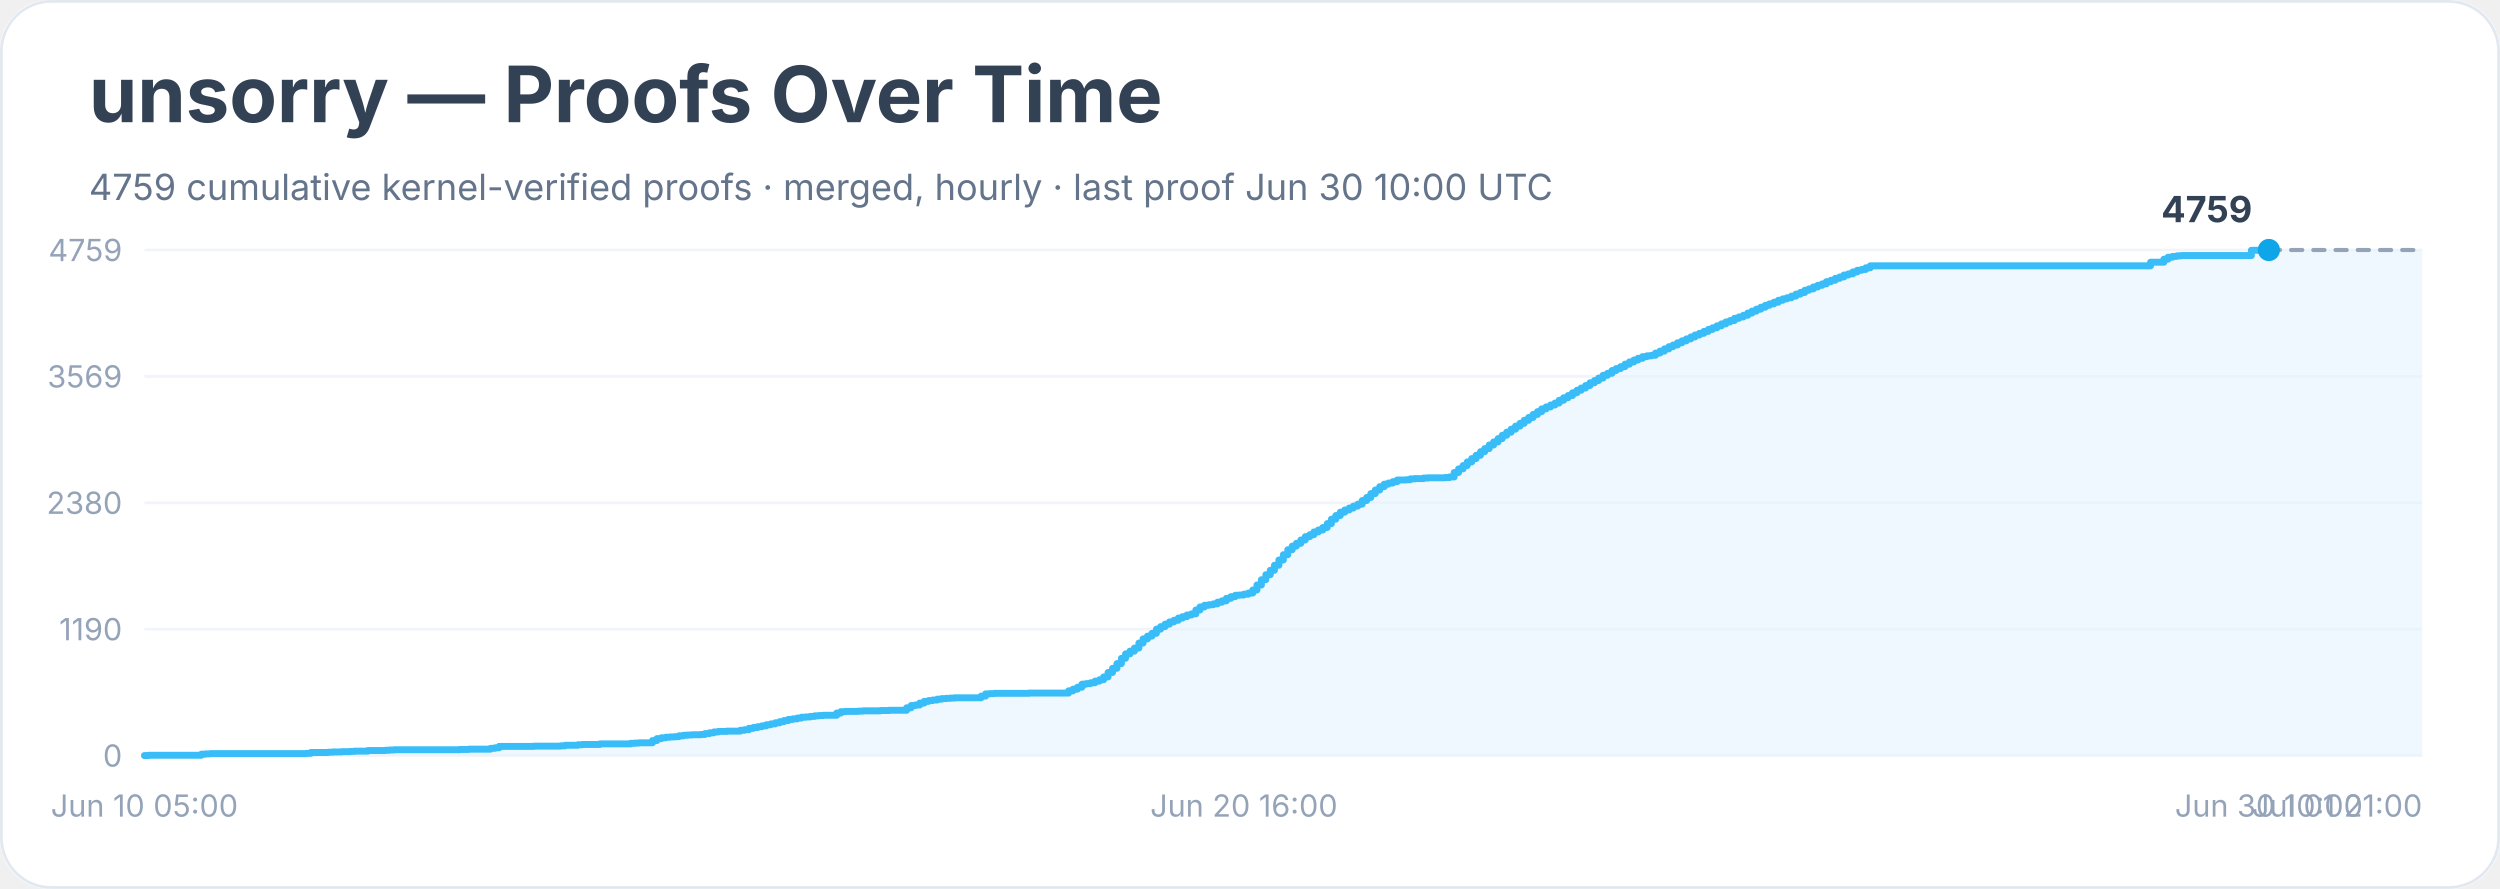
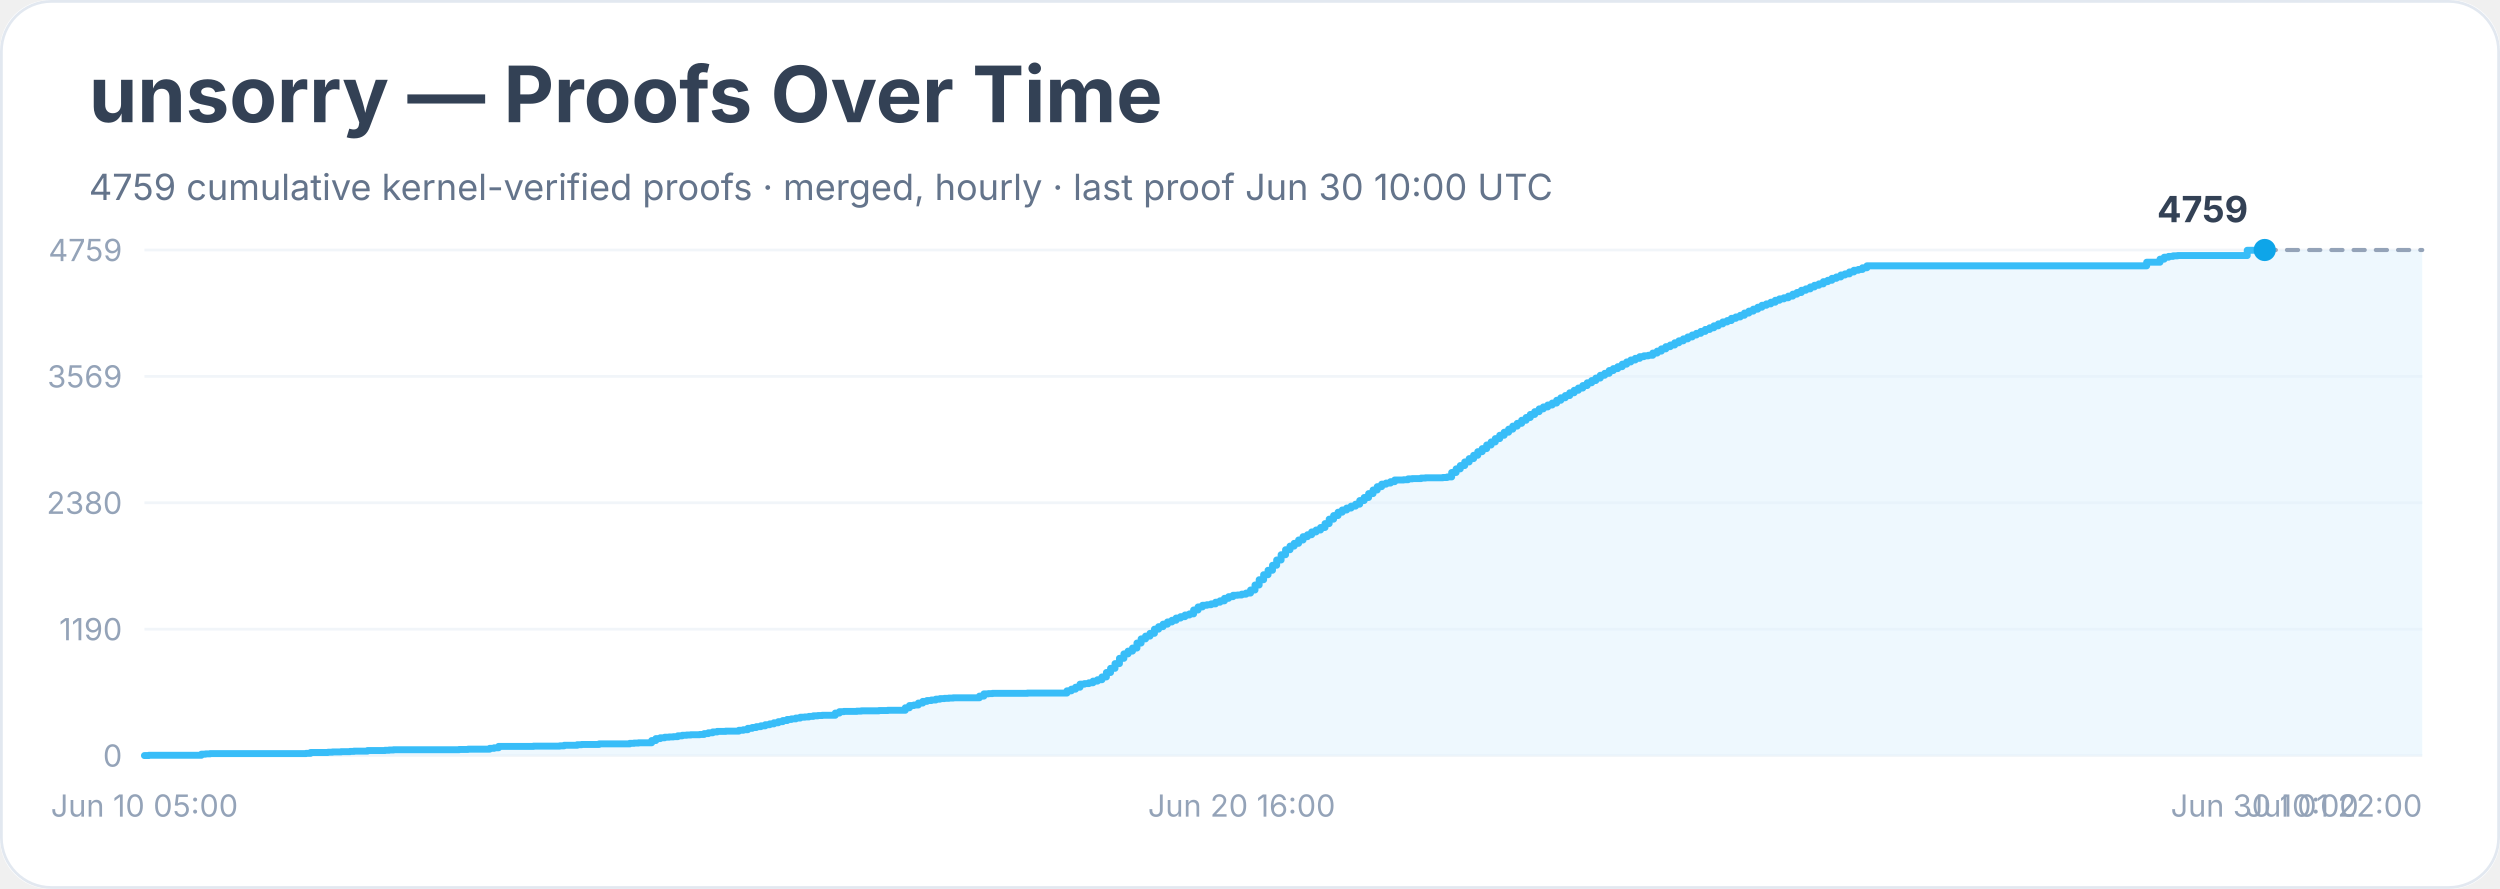
<svg xmlns="http://www.w3.org/2000/svg" width="900" height="320" viewBox="0 0 900 320" role="img" aria-labelledby="title desc">
  <rect width="900" height="100%" rx="18" fill="#ffffff" />
  <rect x="0.5" y="0.5" width="899" height="319" rx="18" fill="none" stroke="#e2e8f0" />
  <text x="32" y="44" font-family="Inter, system-ui, sans-serif" font-size="28" font-weight="700" fill="#334155">unsorry — Proofs Over Time</text>
  <text x="32" y="72" font-family="Inter, system-ui, sans-serif" font-size="13" fill="#64748b">4759 cumulative kernel-verified proofs · merged, hourly · last proof Jun 30 10:00 UTC</text>
  <line x1="52" y1="272.0" x2="872" y2="272.0" stroke="#f1f5f9" />
  <text x="44" y="276.0" text-anchor="end" font-family="Inter, system-ui, sans-serif" font-size="11" fill="#94a3b8">0</text>
  <line x1="52" y1="226.5" x2="872" y2="226.5" stroke="#f1f5f9" />
  <text x="44" y="230.5" text-anchor="end" font-family="Inter, system-ui, sans-serif" font-size="11" fill="#94a3b8">1190</text>
  <line x1="52" y1="181.0" x2="872" y2="181.0" stroke="#f1f5f9" />
  <text x="44" y="185.0" text-anchor="end" font-family="Inter, system-ui, sans-serif" font-size="11" fill="#94a3b8">2380</text>
  <line x1="52" y1="135.5" x2="872" y2="135.5" stroke="#f1f5f9" />
  <text x="44" y="139.5" text-anchor="end" font-family="Inter, system-ui, sans-serif" font-size="11" fill="#94a3b8">3569</text>
  <line x1="52" y1="90.0" x2="872" y2="90.0" stroke="#f1f5f9" />
  <text x="44" y="94.0" text-anchor="end" font-family="Inter, system-ui, sans-serif" font-size="11" fill="#94a3b8">4759</text>
-   <polygon points="52.0,272.0 52.0,272.0 53.6,272.0 53.6,271.9 72.5,271.9 72.5,271.5 74.1,271.5 74.1,271.4 75.7,271.4 75.7,271.3 80.4,271.3 80.4,271.3 89.8,271.3 89.8,271.3 110.3,271.3 110.3,271.2 111.9,271.2 111.9,270.9 113.5,270.9 113.5,270.9 118.2,270.9 118.2,270.8 119.8,270.8 119.8,270.7 121.4,270.7 121.4,270.7 123.0,270.7 123.0,270.6 126.1,270.6 126.1,270.5 127.7,270.5 127.7,270.4 132.4,270.4 132.4,270.2 138.7,270.2 138.7,270.1 140.3,270.1 140.3,270.0 141.9,270.0 141.9,269.9 154.5,269.9 154.5,269.9 157.7,269.9 157.7,269.9 165.5,269.9 165.5,269.8 167.1,269.8 167.1,269.8 168.7,269.8 168.7,269.7 175.0,269.7 175.0,269.7 176.6,269.7 176.6,269.4 178.2,269.4 178.2,269.2 179.7,269.2 179.7,268.7 181.3,268.7 181.3,268.7 192.3,268.7 192.3,268.6 197.1,268.6 197.1,268.6 200.2,268.6 200.2,268.6 201.8,268.6 201.8,268.5 203.4,268.5 203.4,268.3 205.0,268.3 205.0,268.3 206.5,268.3 206.5,268.3 208.1,268.3 208.1,268.1 209.7,268.1 209.7,268.0 216.0,268.0 216.0,267.8 219.2,267.8 219.2,267.8 225.5,267.8 225.5,267.8 227.0,267.8 227.0,267.6 228.6,267.6 228.6,267.5 230.2,267.5 230.2,267.4 233.3,267.4 233.3,267.4 234.9,267.4 234.9,266.6 236.5,266.6 236.5,265.9 238.1,265.9 238.1,265.6 239.7,265.6 239.7,265.4 241.2,265.4 241.2,265.3 242.8,265.3 242.8,265.2 244.4,265.2 244.4,264.9 246.0,264.9 246.0,264.7 247.5,264.7 247.5,264.6 249.1,264.6 249.1,264.5 252.3,264.5 252.3,264.4 253.8,264.4 253.8,264.1 255.4,264.1 255.4,263.8 257.0,263.8 257.0,263.5 258.6,263.5 258.6,263.3 261.7,263.3 261.7,263.2 264.9,263.2 264.9,263.2 266.5,263.2 266.5,262.9 268.0,262.9 268.0,262.7 269.6,262.7 269.6,262.2 271.2,262.2 271.2,261.9 272.8,261.9 272.8,261.6 274.3,261.6 274.3,261.3 275.9,261.3 275.9,260.9 277.5,260.9 277.5,260.6 279.1,260.6 279.1,260.2 280.7,260.2 280.7,259.8 282.2,259.8 282.2,259.4 283.8,259.4 283.8,259.0 285.4,259.0 285.4,258.8 287.0,258.8 287.0,258.5 288.5,258.5 288.5,258.2 290.1,258.2 290.1,258.1 291.7,258.1 291.7,257.9 293.3,257.9 293.3,257.7 294.8,257.7 294.8,257.6 296.4,257.6 296.4,257.5 299.6,257.5 299.6,257.5 301.2,257.5 301.2,256.7 302.7,256.7 302.7,256.2 304.3,256.2 304.3,256.1 305.9,256.1 305.9,256.1 309.0,256.1 309.0,256.0 310.6,256.0 310.6,255.9 316.9,255.9 316.9,255.8 320.1,255.8 320.1,255.7 324.8,255.7 324.8,255.7 326.4,255.7 326.4,254.8 328.0,254.8 328.0,254.0 329.5,254.0 329.5,253.8 331.1,253.8 331.1,253.1 332.7,253.1 332.7,252.5 334.3,252.5 334.3,252.2 335.8,252.2 335.8,252.0 337.4,252.0 337.4,251.7 339.0,251.7 339.0,251.5 340.6,251.5 340.6,251.4 342.2,251.4 342.2,251.3 343.7,251.3 343.7,251.2 353.2,251.2 353.2,250.6 354.8,250.6 354.8,249.8 356.3,249.8 356.3,249.7 357.9,249.7 357.9,249.6 359.5,249.6 359.5,249.6 370.5,249.6 370.5,249.5 384.7,249.5 384.7,248.7 386.3,248.7 386.3,248.1 387.9,248.1 387.9,247.4 389.5,247.4 389.5,246.3 391.0,246.3 391.0,246.1 392.6,246.1 392.6,245.8 394.2,245.8 394.2,245.2 395.8,245.2 395.8,244.7 397.3,244.7 397.3,243.7 398.9,243.7 398.9,242.1 400.5,242.1 400.5,240.6 402.1,240.6 402.1,238.9 403.7,238.9 403.7,237.0 405.2,237.0 405.2,235.4 406.8,235.4 406.8,234.4 408.4,234.4 408.4,233.3 410.0,233.3 410.0,231.5 411.5,231.5 411.5,230.0 413.1,230.0 413.1,229.0 414.7,229.0 414.7,228.0 416.3,228.0 416.3,226.5 417.8,226.5 417.8,225.6 419.4,225.6 419.4,224.7 421.0,224.7 421.0,223.9 422.6,223.9 422.6,223.3 424.2,223.3 424.2,222.5 425.7,222.5 425.7,222.0 427.3,222.0 427.3,221.4 428.9,221.4 428.9,221.0 430.5,221.0 430.5,219.6 432.0,219.6 432.0,218.5 433.6,218.5 433.6,217.9 435.2,217.9 435.2,217.7 436.8,217.7 436.8,217.4 438.3,217.4 438.3,216.8 439.9,216.8 439.9,216.3 441.5,216.3 441.5,215.4 443.1,215.4 443.1,214.8 444.7,214.8 444.7,214.3 446.2,214.3 446.2,214.2 447.8,214.2 447.8,213.9 449.4,213.9 449.4,213.5 451.0,213.5 451.0,212.4 452.5,212.4 452.5,210.6 454.1,210.6 454.1,208.7 455.7,208.7 455.7,206.9 457.3,206.9 457.3,205.3 458.8,205.3 458.8,203.5 460.4,203.5 460.4,201.6 462.0,201.6 462.0,199.7 463.6,199.7 463.6,197.9 465.2,197.9 465.2,196.6 466.7,196.6 466.7,195.6 468.3,195.6 468.3,194.4 469.9,194.4 469.9,193.2 471.5,193.2 471.5,192.5 473.0,192.5 473.0,191.5 474.6,191.5 474.6,190.8 476.2,190.8 476.2,189.9 477.8,189.9 477.8,188.5 479.3,188.5 479.3,186.9 480.9,186.9 480.9,185.6 482.5,185.6 482.5,184.4 484.1,184.4 484.1,183.6 485.7,183.6 485.7,182.9 487.2,182.9 487.2,182.2 488.8,182.2 488.8,181.5 490.4,181.5 490.4,180.2 492.0,180.2 492.0,179.1 493.5,179.1 493.5,177.7 495.1,177.7 495.1,176.4 496.7,176.4 496.7,175.2 498.3,175.2 498.3,174.3 499.8,174.3 499.8,173.9 501.4,173.9 501.4,173.4 503.0,173.4 503.0,172.8 504.6,172.8 504.6,172.8 506.2,172.8 506.2,172.7 507.7,172.7 507.7,172.4 509.3,172.4 509.3,172.3 510.9,172.3 510.9,172.3 512.5,172.3 512.5,172.1 514.0,172.1 514.0,172.0 518.8,172.0 518.8,172.0 520.3,172.0 520.3,171.9 521.9,171.9 521.9,171.7 523.5,171.7 523.5,170.1 525.1,170.1 525.1,168.8 526.7,168.8 526.7,167.6 528.2,167.6 528.2,166.3 529.8,166.3 529.8,165.1 531.4,165.1 531.4,163.9 533.0,163.9 533.0,162.6 534.5,162.6 534.5,161.5 536.1,161.5 536.1,160.2 537.7,160.2 537.7,159.1 539.3,159.1 539.3,157.9 540.8,157.9 540.8,156.7 542.4,156.7 542.4,155.6 544.0,155.6 544.0,154.5 545.6,154.5 545.6,153.4 547.2,153.4 547.2,152.4 548.7,152.4 548.7,151.3 550.3,151.3 550.3,150.3 551.9,150.3 551.9,149.2 553.5,149.2 553.5,148.2 555.0,148.2 555.0,147.2 556.6,147.2 556.6,146.5 558.2,146.5 558.2,145.8 559.8,145.8 559.8,145.1 561.3,145.1 561.3,144.1 562.9,144.1 562.9,143.2 564.5,143.2 564.5,142.4 566.1,142.4 566.1,141.4 567.7,141.4 567.7,140.5 569.2,140.5 569.2,139.7 570.8,139.7 570.8,138.8 572.4,138.8 572.4,137.8 574.0,137.8 574.0,137.0 575.5,137.0 575.5,136.1 577.1,136.1 577.1,135.1 578.7,135.1 578.7,134.4 580.3,134.4 580.3,133.4 581.8,133.4 581.8,132.7 583.4,132.7 583.4,132.0 585.0,132.0 585.0,131.1 586.6,131.1 586.6,130.3 588.2,130.3 588.2,129.6 589.7,129.6 589.7,129.0 591.3,129.0 591.3,128.4 592.9,128.4 592.9,128.1 594.5,128.1 594.5,127.9 596.0,127.9 596.0,127.1 597.6,127.1 597.6,126.4 599.2,126.4 599.2,125.6 600.8,125.6 600.8,124.8 602.3,124.8 602.3,124.2 603.9,124.2 603.9,123.4 605.5,123.4 605.5,122.7 607.1,122.7 607.1,122.0 608.7,122.0 608.7,121.3 610.2,121.3 610.2,120.6 611.8,120.6 611.8,120.0 613.4,120.0 613.4,119.3 615.0,119.3 615.0,118.6 616.5,118.6 616.5,118.0 618.1,118.0 618.1,117.3 619.7,117.3 619.7,116.6 621.3,116.6 621.3,115.9 622.8,115.9 622.8,115.4 624.4,115.4 624.4,114.6 626.0,114.6 626.0,114.1 627.6,114.1 627.6,113.5 629.2,113.5 629.2,112.7 630.7,112.7 630.7,112.0 632.3,112.0 632.3,111.3 633.9,111.3 633.9,110.6 635.5,110.6 635.5,109.9 637.0,109.9 637.0,109.4 638.6,109.4 638.6,108.8 640.2,108.8 640.2,108.1 641.8,108.1 641.8,107.6 643.3,107.6 643.3,107.2 644.9,107.2 644.9,106.6 646.5,106.6 646.5,105.9 648.1,105.9 648.1,105.3 649.7,105.3 649.7,104.5 651.2,104.5 651.2,104.0 652.8,104.0 652.8,103.3 654.4,103.3 654.4,102.7 656.0,102.7 656.0,102.2 657.5,102.2 657.5,101.4 659.1,101.4 659.1,100.9 660.7,100.9 660.7,100.2 662.3,100.2 662.3,99.7 663.8,99.7 663.8,99.0 665.4,99.0 665.4,98.6 667.0,98.6 667.0,97.9 668.6,97.9 668.6,97.3 670.2,97.3 670.2,97.0 671.7,97.0 671.7,96.4 673.3,96.4 673.3,95.7 774.2,95.7 774.2,94.4 779.0,94.4 779.0,93.3 780.5,93.3 780.5,92.6 782.1,92.6 782.1,92.3 783.7,92.3 783.7,92.1 785.3,92.1 785.3,92.0 810.5,92.0 810.5,90.1 813.7,90.1 813.7,90.0 816.8,90.0 816.8,90.0 872.0,90.0 872.0,272.0" fill="#e0f2fe" opacity="0.55" />
-   <polyline points="52.0,272.0 53.6,272.0 53.6,271.9 72.5,271.9 72.5,271.5 74.1,271.5 74.1,271.4 75.7,271.4 75.7,271.3 80.4,271.3 80.4,271.3 89.8,271.3 89.8,271.3 110.3,271.3 110.3,271.2 111.9,271.2 111.9,270.9 113.5,270.9 113.5,270.9 118.2,270.9 118.2,270.8 119.8,270.8 119.8,270.7 121.4,270.7 121.4,270.7 123.0,270.7 123.0,270.6 126.1,270.6 126.1,270.5 127.7,270.5 127.7,270.4 132.4,270.4 132.4,270.2 138.7,270.2 138.7,270.1 140.3,270.1 140.3,270.0 141.9,270.0 141.9,269.9 154.5,269.9 154.5,269.9 157.7,269.9 157.7,269.9 165.5,269.9 165.5,269.8 167.1,269.8 167.1,269.8 168.7,269.8 168.7,269.7 175.0,269.7 175.0,269.7 176.6,269.7 176.6,269.4 178.2,269.4 178.2,269.2 179.7,269.2 179.7,268.7 181.3,268.7 181.3,268.7 192.3,268.7 192.3,268.6 197.1,268.6 197.1,268.6 200.2,268.6 200.2,268.6 201.8,268.6 201.8,268.5 203.4,268.5 203.4,268.3 205.0,268.3 205.0,268.3 206.5,268.3 206.5,268.3 208.1,268.3 208.1,268.1 209.7,268.1 209.7,268.0 216.0,268.0 216.0,267.8 219.2,267.8 219.2,267.8 225.5,267.8 225.5,267.8 227.0,267.8 227.0,267.6 228.6,267.6 228.6,267.5 230.2,267.5 230.2,267.4 233.3,267.4 233.3,267.4 234.9,267.4 234.9,266.6 236.5,266.6 236.5,265.9 238.1,265.9 238.1,265.6 239.7,265.6 239.7,265.4 241.2,265.4 241.2,265.3 242.8,265.3 242.8,265.2 244.4,265.2 244.4,264.9 246.0,264.9 246.0,264.7 247.5,264.7 247.5,264.6 249.1,264.6 249.1,264.5 252.3,264.5 252.3,264.4 253.8,264.4 253.8,264.1 255.4,264.1 255.4,263.8 257.0,263.8 257.0,263.5 258.6,263.5 258.6,263.3 261.7,263.3 261.7,263.2 264.9,263.2 264.9,263.2 266.5,263.2 266.5,262.9 268.0,262.9 268.0,262.7 269.6,262.7 269.6,262.2 271.2,262.2 271.2,261.9 272.8,261.9 272.8,261.6 274.3,261.6 274.3,261.3 275.9,261.3 275.9,260.9 277.5,260.9 277.5,260.6 279.1,260.6 279.1,260.2 280.7,260.2 280.7,259.8 282.2,259.8 282.2,259.4 283.8,259.4 283.8,259.0 285.4,259.0 285.4,258.8 287.0,258.8 287.0,258.5 288.5,258.5 288.5,258.2 290.1,258.2 290.1,258.1 291.7,258.1 291.7,257.9 293.3,257.9 293.3,257.7 294.8,257.7 294.8,257.6 296.4,257.6 296.4,257.5 299.6,257.5 299.6,257.5 301.2,257.5 301.2,256.7 302.7,256.7 302.7,256.2 304.3,256.2 304.3,256.1 305.9,256.1 305.9,256.1 309.0,256.1 309.0,256.0 310.6,256.0 310.6,255.9 316.9,255.9 316.9,255.8 320.1,255.8 320.1,255.7 324.8,255.7 324.8,255.7 326.4,255.7 326.4,254.8 328.0,254.8 328.0,254.0 329.5,254.0 329.5,253.8 331.1,253.8 331.1,253.1 332.7,253.1 332.7,252.5 334.3,252.5 334.3,252.2 335.8,252.2 335.8,252.0 337.4,252.0 337.4,251.7 339.0,251.7 339.0,251.5 340.6,251.5 340.6,251.4 342.2,251.4 342.2,251.3 343.7,251.3 343.7,251.2 353.2,251.2 353.2,250.6 354.8,250.6 354.8,249.8 356.3,249.8 356.3,249.7 357.9,249.7 357.9,249.6 359.5,249.6 359.5,249.6 370.5,249.6 370.5,249.5 384.7,249.5 384.7,248.7 386.3,248.7 386.3,248.1 387.9,248.1 387.9,247.4 389.5,247.4 389.5,246.3 391.0,246.3 391.0,246.1 392.6,246.1 392.6,245.8 394.2,245.8 394.2,245.2 395.8,245.2 395.8,244.7 397.3,244.7 397.3,243.7 398.9,243.7 398.9,242.1 400.5,242.1 400.5,240.6 402.1,240.6 402.1,238.9 403.7,238.9 403.7,237.0 405.2,237.0 405.2,235.4 406.8,235.4 406.8,234.4 408.4,234.4 408.4,233.3 410.0,233.3 410.0,231.5 411.5,231.5 411.5,230.0 413.1,230.0 413.1,229.0 414.7,229.0 414.7,228.0 416.3,228.0 416.3,226.5 417.8,226.5 417.8,225.6 419.4,225.6 419.4,224.7 421.0,224.7 421.0,223.9 422.6,223.9 422.6,223.3 424.2,223.3 424.2,222.5 425.7,222.5 425.7,222.0 427.3,222.0 427.3,221.4 428.9,221.4 428.9,221.0 430.5,221.0 430.5,219.6 432.0,219.6 432.0,218.5 433.6,218.5 433.6,217.9 435.2,217.9 435.2,217.7 436.8,217.7 436.8,217.4 438.3,217.4 438.3,216.8 439.9,216.8 439.9,216.3 441.5,216.3 441.5,215.4 443.1,215.4 443.1,214.8 444.7,214.8 444.7,214.3 446.2,214.3 446.2,214.2 447.8,214.2 447.8,213.9 449.4,213.9 449.4,213.5 451.0,213.5 451.0,212.4 452.5,212.4 452.5,210.6 454.1,210.6 454.1,208.7 455.7,208.7 455.7,206.9 457.3,206.9 457.3,205.3 458.8,205.3 458.8,203.5 460.4,203.5 460.4,201.6 462.0,201.6 462.0,199.7 463.6,199.7 463.6,197.9 465.2,197.9 465.2,196.6 466.7,196.6 466.7,195.6 468.3,195.6 468.3,194.4 469.9,194.4 469.9,193.2 471.5,193.2 471.5,192.5 473.0,192.5 473.0,191.5 474.6,191.5 474.6,190.8 476.2,190.8 476.2,189.9 477.8,189.9 477.8,188.5 479.3,188.5 479.3,186.9 480.9,186.9 480.9,185.6 482.5,185.6 482.5,184.4 484.1,184.4 484.1,183.6 485.7,183.6 485.7,182.9 487.2,182.9 487.2,182.2 488.8,182.2 488.8,181.5 490.4,181.5 490.4,180.2 492.0,180.2 492.0,179.1 493.5,179.1 493.5,177.7 495.1,177.7 495.1,176.4 496.7,176.4 496.7,175.2 498.3,175.2 498.3,174.3 499.8,174.3 499.8,173.9 501.4,173.9 501.4,173.4 503.0,173.4 503.0,172.8 504.6,172.8 504.6,172.8 506.2,172.8 506.2,172.7 507.7,172.7 507.7,172.4 509.3,172.4 509.3,172.3 510.9,172.3 510.9,172.3 512.5,172.3 512.5,172.1 514.0,172.1 514.0,172.0 518.8,172.0 518.8,172.0 520.3,172.0 520.3,171.9 521.9,171.9 521.9,171.7 523.5,171.7 523.5,170.1 525.1,170.1 525.1,168.8 526.7,168.8 526.7,167.6 528.2,167.6 528.2,166.3 529.8,166.3 529.8,165.1 531.4,165.1 531.4,163.9 533.0,163.9 533.0,162.6 534.5,162.6 534.5,161.5 536.1,161.5 536.1,160.2 537.7,160.2 537.7,159.1 539.3,159.1 539.3,157.9 540.8,157.9 540.8,156.7 542.4,156.7 542.4,155.6 544.0,155.6 544.0,154.5 545.6,154.5 545.6,153.4 547.2,153.4 547.2,152.4 548.7,152.4 548.7,151.3 550.3,151.3 550.3,150.3 551.9,150.3 551.9,149.2 553.5,149.2 553.5,148.2 555.0,148.2 555.0,147.2 556.6,147.2 556.6,146.5 558.2,146.5 558.2,145.8 559.8,145.8 559.8,145.1 561.3,145.1 561.3,144.1 562.9,144.1 562.9,143.2 564.5,143.2 564.5,142.4 566.1,142.4 566.1,141.4 567.7,141.4 567.7,140.5 569.2,140.5 569.2,139.7 570.8,139.7 570.8,138.8 572.4,138.8 572.4,137.8 574.0,137.8 574.0,137.0 575.5,137.0 575.5,136.1 577.1,136.1 577.1,135.1 578.7,135.1 578.7,134.4 580.3,134.4 580.3,133.4 581.8,133.4 581.8,132.7 583.4,132.7 583.4,132.0 585.0,132.0 585.0,131.1 586.6,131.1 586.6,130.3 588.2,130.3 588.2,129.6 589.7,129.6 589.7,129.0 591.3,129.0 591.3,128.4 592.9,128.4 592.9,128.1 594.5,128.1 594.5,127.9 596.0,127.9 596.0,127.1 597.6,127.1 597.6,126.4 599.2,126.4 599.2,125.6 600.8,125.6 600.8,124.8 602.3,124.8 602.3,124.2 603.9,124.2 603.9,123.4 605.5,123.4 605.5,122.7 607.1,122.7 607.1,122.0 608.7,122.0 608.7,121.3 610.2,121.3 610.2,120.6 611.8,120.6 611.8,120.0 613.4,120.0 613.4,119.3 615.0,119.3 615.0,118.6 616.5,118.6 616.5,118.0 618.1,118.0 618.1,117.3 619.7,117.3 619.7,116.6 621.3,116.6 621.3,115.9 622.8,115.9 622.8,115.4 624.4,115.4 624.4,114.6 626.0,114.6 626.0,114.1 627.6,114.1 627.6,113.5 629.2,113.5 629.2,112.7 630.7,112.7 630.7,112.0 632.3,112.0 632.3,111.3 633.9,111.3 633.9,110.6 635.5,110.6 635.5,109.9 637.0,109.9 637.0,109.4 638.6,109.4 638.6,108.8 640.2,108.8 640.2,108.1 641.8,108.1 641.8,107.6 643.3,107.6 643.3,107.2 644.9,107.2 644.9,106.6 646.5,106.6 646.5,105.9 648.1,105.9 648.1,105.3 649.7,105.3 649.7,104.5 651.2,104.5 651.2,104.0 652.8,104.0 652.8,103.3 654.4,103.3 654.4,102.7 656.0,102.7 656.0,102.2 657.5,102.2 657.5,101.4 659.1,101.4 659.1,100.9 660.7,100.9 660.7,100.2 662.3,100.2 662.3,99.7 663.8,99.7 663.8,99.0 665.4,99.0 665.4,98.6 667.0,98.6 667.0,97.9 668.6,97.9 668.6,97.3 670.2,97.3 670.2,97.0 671.7,97.0 671.7,96.4 673.3,96.4 673.3,95.7 774.2,95.7 774.2,94.4 779.0,94.4 779.0,93.3 780.5,93.3 780.5,92.6 782.1,92.6 782.1,92.3 783.7,92.3 783.7,92.1 785.3,92.1 785.3,92.0 810.5,92.0 810.5,90.1 813.7,90.1 813.7,90.0 816.8,90.0 816.8,90.0" fill="none" stroke="#38bdf8" stroke-width="2.5" stroke-linejoin="round" stroke-linecap="round" />
-   <polyline points="816.8,90.0 872.0,90.0" fill="none" stroke="#94a3b8" stroke-width="1.5" stroke-dasharray="4 4" stroke-linecap="round" />
-   <circle cx="816.8" cy="90.0" r="4" fill="#0ea5e9" />
-   <text x="810.8" y="80.0" text-anchor="end" font-family="Inter, system-ui, sans-serif" font-size="13" font-weight="700" fill="#334155">4759</text>
+   <polygon points="52.0,272.0 52.0,272.0 53.6,272.0 53.6,271.9 72.5,271.9 72.5,271.5 74.0,271.5 74.0,271.4 75.6,271.4 75.6,271.3 80.3,271.3 80.3,271.3 89.8,271.3 89.8,271.3 110.2,271.3 110.2,271.2 111.8,271.2 111.8,270.9 113.4,270.9 113.4,270.9 118.1,270.9 118.1,270.8 119.7,270.8 119.7,270.7 121.3,270.7 121.3,270.7 122.8,270.7 122.8,270.6 126.0,270.6 126.0,270.5 127.5,270.5 127.5,270.4 132.3,270.4 132.3,270.2 138.6,270.2 138.6,270.1 140.1,270.1 140.1,270.0 141.7,270.0 141.7,269.9 154.3,269.9 154.3,269.9 157.5,269.9 157.5,269.9 165.3,269.9 165.3,269.8 166.9,269.8 166.9,269.8 168.5,269.8 168.5,269.7 174.8,269.7 174.8,269.7 176.3,269.7 176.3,269.4 177.9,269.4 177.9,269.2 179.5,269.2 179.5,268.7 181.1,268.7 181.1,268.7 192.1,268.7 192.1,268.6 196.8,268.6 196.8,268.6 199.9,268.6 199.9,268.6 201.5,268.6 201.5,268.5 203.1,268.5 203.1,268.3 204.7,268.3 204.7,268.3 206.2,268.3 206.2,268.3 207.8,268.3 207.8,268.1 209.4,268.1 209.4,268.0 215.7,268.0 215.7,267.8 218.8,267.8 218.8,267.8 225.1,267.8 225.1,267.8 226.7,267.8 226.7,267.6 228.3,267.6 228.3,267.5 229.9,267.5 229.9,267.4 233.0,267.4 233.0,267.4 234.6,267.4 234.6,266.6 236.1,266.6 236.1,265.9 237.7,265.9 237.7,265.6 239.3,265.6 239.3,265.4 240.9,265.4 240.9,265.3 242.4,265.3 242.4,265.2 244.0,265.2 244.0,264.9 245.6,264.9 245.6,264.7 247.2,264.7 247.2,264.6 248.7,264.6 248.7,264.5 251.9,264.5 251.9,264.4 253.5,264.4 253.5,264.1 255.0,264.1 255.0,263.8 256.6,263.8 256.6,263.5 258.2,263.5 258.2,263.3 261.3,263.3 261.3,263.2 264.5,263.2 264.5,263.2 266.0,263.2 266.0,262.9 267.6,262.9 267.6,262.7 269.2,262.7 269.2,262.2 270.8,262.2 270.8,261.9 272.3,261.9 272.3,261.6 273.9,261.6 273.9,261.3 275.5,261.3 275.5,260.9 277.1,260.9 277.1,260.6 278.6,260.6 278.6,260.2 280.2,260.2 280.2,259.8 281.8,259.8 281.8,259.4 283.4,259.4 283.4,259.0 284.9,259.0 284.9,258.8 286.5,258.8 286.5,258.5 288.1,258.5 288.1,258.2 289.7,258.2 289.7,258.1 291.2,258.1 291.2,257.9 292.8,257.9 292.8,257.7 294.4,257.7 294.4,257.6 296.0,257.6 296.0,257.5 299.1,257.5 299.1,257.5 300.7,257.5 300.7,256.7 302.2,256.7 302.2,256.2 303.8,256.2 303.8,256.1 305.4,256.1 305.4,256.1 308.5,256.1 308.5,256.0 310.1,256.0 310.1,255.9 316.4,255.9 316.4,255.8 319.6,255.8 319.6,255.7 324.3,255.7 324.3,255.7 325.9,255.7 325.9,254.8 327.4,254.8 327.4,254.0 329.0,254.0 329.0,253.8 330.6,253.8 330.6,253.1 332.2,253.1 332.2,252.5 333.7,252.5 333.7,252.2 335.3,252.2 335.3,252.0 336.9,252.0 336.9,251.7 338.4,251.7 338.4,251.5 340.0,251.5 340.0,251.4 341.6,251.4 341.6,251.3 343.2,251.3 343.2,251.2 352.6,251.2 352.6,250.6 354.2,250.6 354.2,249.8 355.8,249.8 355.8,249.7 357.3,249.7 357.3,249.6 358.9,249.6 358.9,249.6 369.9,249.6 369.9,249.5 384.1,249.5 384.1,248.7 385.7,248.7 385.7,248.1 387.2,248.1 387.2,247.4 388.8,247.4 388.8,246.3 390.4,246.3 390.4,246.1 392.0,246.1 392.0,245.8 393.5,245.8 393.5,245.2 395.1,245.2 395.1,244.7 396.7,244.7 396.7,243.7 398.3,243.7 398.3,242.1 399.8,242.1 399.8,240.6 401.4,240.6 401.4,238.9 403.0,238.9 403.0,237.0 404.6,237.0 404.6,235.4 406.1,235.4 406.1,234.4 407.7,234.4 407.7,233.3 409.3,233.3 409.3,231.5 410.8,231.5 410.8,230.0 412.4,230.0 412.4,229.0 414.0,229.0 414.0,228.0 415.6,228.0 415.6,226.5 417.1,226.5 417.1,225.6 418.7,225.6 418.7,224.7 420.3,224.7 420.3,223.9 421.9,223.9 421.9,223.3 423.4,223.3 423.4,222.5 425.0,222.5 425.0,222.0 426.6,222.0 426.6,221.4 428.2,221.4 428.2,221.0 429.7,221.0 429.7,219.6 431.3,219.6 431.3,218.5 432.9,218.5 432.9,217.9 434.5,217.9 434.5,217.7 436.0,217.7 436.0,217.4 437.6,217.4 437.6,216.8 439.2,216.8 439.2,216.3 440.8,216.3 440.8,215.4 442.3,215.4 442.3,214.8 443.9,214.8 443.9,214.3 445.5,214.3 445.5,214.2 447.0,214.2 447.0,213.9 448.6,213.9 448.6,213.5 450.2,213.5 450.2,212.4 451.8,212.4 451.8,210.6 453.3,210.6 453.3,208.7 454.9,208.7 454.9,206.9 456.5,206.9 456.5,205.3 458.1,205.3 458.1,203.5 459.6,203.5 459.6,201.6 461.2,201.6 461.2,199.7 462.8,199.7 462.8,197.9 464.4,197.9 464.4,196.6 465.9,196.6 465.9,195.6 467.5,195.6 467.5,194.4 469.1,194.4 469.1,193.2 470.7,193.2 470.7,192.5 472.2,192.5 472.2,191.5 473.8,191.5 473.8,190.8 475.4,190.8 475.4,189.9 477.0,189.9 477.0,188.5 478.5,188.5 478.5,186.9 480.1,186.9 480.1,185.6 481.7,185.6 481.7,184.4 483.2,184.4 483.2,183.6 484.8,183.6 484.8,182.9 486.4,182.9 486.4,182.2 488.0,182.2 488.0,181.5 489.5,181.5 489.5,180.2 491.1,180.2 491.1,179.1 492.7,179.1 492.7,177.7 494.3,177.7 494.3,176.4 495.8,176.4 495.8,175.2 497.4,175.2 497.4,174.3 499.0,174.3 499.0,173.9 500.6,173.9 500.6,173.4 502.1,173.4 502.1,172.8 503.7,172.8 503.7,172.8 505.3,172.8 505.3,172.7 506.9,172.7 506.9,172.4 508.4,172.4 508.4,172.3 510.0,172.3 510.0,172.3 511.6,172.3 511.6,172.1 513.2,172.1 513.2,172.0 517.9,172.0 517.9,172.0 519.4,172.0 519.4,171.9 521.0,171.9 521.0,171.7 522.6,171.7 522.6,170.1 524.2,170.1 524.2,168.8 525.7,168.8 525.7,167.6 527.3,167.6 527.3,166.3 528.9,166.3 528.9,165.1 530.5,165.1 530.5,163.9 532.0,163.9 532.0,162.6 533.6,162.6 533.6,161.5 535.2,161.5 535.2,160.2 536.8,160.2 536.8,159.1 538.3,159.1 538.3,157.9 539.9,157.9 539.9,156.7 541.5,156.7 541.5,155.6 543.1,155.6 543.1,154.5 544.6,154.5 544.6,153.4 546.2,153.4 546.2,152.4 547.8,152.4 547.8,151.3 549.4,151.3 549.4,150.3 550.9,150.3 550.9,149.2 552.5,149.2 552.5,148.2 554.1,148.2 554.1,147.2 555.6,147.2 555.6,146.5 557.2,146.5 557.2,145.8 558.8,145.8 558.8,145.1 560.4,145.1 560.4,144.1 561.9,144.1 561.9,143.2 563.5,143.2 563.5,142.4 565.1,142.4 565.1,141.4 566.7,141.4 566.7,140.5 568.2,140.5 568.2,139.7 569.8,139.7 569.8,138.8 571.4,138.8 571.4,137.8 573.0,137.8 573.0,137.0 574.5,137.0 574.5,136.1 576.1,136.1 576.1,135.1 577.7,135.1 577.7,134.4 579.3,134.4 579.3,133.4 580.8,133.4 580.8,132.7 582.4,132.7 582.4,132.0 584.0,132.0 584.0,131.1 585.6,131.1 585.6,130.3 587.1,130.3 587.1,129.6 588.7,129.6 588.7,129.0 590.3,129.0 590.3,128.4 591.8,128.4 591.8,128.1 593.4,128.1 593.4,127.9 595.0,127.9 595.0,127.1 596.6,127.1 596.6,126.4 598.1,126.4 598.1,125.6 599.7,125.6 599.7,124.8 601.3,124.8 601.3,124.2 602.9,124.2 602.9,123.4 604.4,123.4 604.4,122.7 606.0,122.7 606.0,122.0 607.6,122.0 607.6,121.3 609.2,121.3 609.2,120.6 610.7,120.6 610.7,120.0 612.3,120.0 612.3,119.3 613.9,119.3 613.9,118.6 615.5,118.6 615.5,118.0 617.0,118.0 617.0,117.3 618.6,117.3 618.6,116.6 620.2,116.6 620.2,115.9 621.8,115.9 621.8,115.4 623.3,115.4 623.3,114.6 624.9,114.6 624.9,114.1 626.5,114.1 626.5,113.5 628.0,113.5 628.0,112.7 629.6,112.7 629.6,112.0 631.2,112.0 631.2,111.3 632.8,111.3 632.8,110.6 634.3,110.6 634.3,109.9 635.9,109.9 635.9,109.4 637.5,109.4 637.5,108.8 639.1,108.8 639.1,108.1 640.6,108.1 640.6,107.6 642.2,107.6 642.2,107.2 643.8,107.2 643.8,106.6 645.4,106.6 645.4,105.9 646.9,105.9 646.9,105.3 648.5,105.3 648.5,104.5 650.1,104.5 650.1,104.0 651.7,104.0 651.7,103.3 653.2,103.3 653.2,102.7 654.8,102.7 654.8,102.2 656.4,102.2 656.4,101.4 658.0,101.4 658.0,100.9 659.5,100.9 659.5,100.2 661.1,100.2 661.1,99.7 662.7,99.7 662.7,99.0 664.2,99.0 664.2,98.6 665.8,98.6 665.8,97.9 667.4,97.9 667.4,97.3 669.0,97.3 669.0,97.0 670.5,97.0 670.5,96.4 672.1,96.4 672.1,95.7 772.8,95.7 772.8,94.4 777.6,94.4 777.6,93.3 779.1,93.3 779.1,92.6 780.7,92.6 780.7,92.3 782.3,92.3 782.3,92.1 783.9,92.1 783.9,92.0 809.0,92.0 809.0,90.1 812.2,90.1 812.2,90.0 815.3,90.0 815.3,90.0 872.0,90.0 872.0,272.0" fill="#e0f2fe" opacity="0.55" />
+   <polyline points="52.0,272.0 53.6,272.0 53.6,271.9 72.5,271.9 72.5,271.5 74.0,271.5 74.0,271.4 75.6,271.4 75.6,271.3 80.3,271.3 80.3,271.3 89.8,271.3 89.8,271.3 110.2,271.3 110.2,271.2 111.8,271.2 111.8,270.9 113.4,270.9 113.4,270.9 118.1,270.9 118.1,270.8 119.7,270.8 119.7,270.7 121.3,270.7 121.3,270.7 122.8,270.7 122.8,270.6 126.0,270.6 126.0,270.5 127.5,270.5 127.5,270.4 132.3,270.4 132.3,270.2 138.6,270.2 138.6,270.1 140.1,270.1 140.1,270.0 141.7,270.0 141.7,269.9 154.3,269.9 154.3,269.9 157.5,269.9 157.5,269.9 165.3,269.9 165.3,269.8 166.9,269.8 166.9,269.8 168.5,269.8 168.5,269.7 174.8,269.7 174.8,269.7 176.3,269.7 176.3,269.4 177.9,269.4 177.9,269.2 179.5,269.2 179.5,268.7 181.1,268.7 181.1,268.7 192.1,268.7 192.1,268.6 196.8,268.6 196.8,268.6 199.9,268.6 199.9,268.6 201.5,268.6 201.5,268.5 203.1,268.5 203.1,268.3 204.7,268.3 204.7,268.3 206.2,268.3 206.2,268.3 207.8,268.3 207.8,268.1 209.4,268.1 209.4,268.0 215.7,268.0 215.7,267.8 218.8,267.8 218.8,267.8 225.1,267.8 225.1,267.8 226.7,267.8 226.7,267.6 228.3,267.6 228.3,267.5 229.9,267.5 229.9,267.4 233.0,267.4 233.0,267.4 234.6,267.4 234.6,266.6 236.1,266.6 236.1,265.9 237.7,265.9 237.7,265.6 239.3,265.6 239.3,265.4 240.9,265.4 240.9,265.3 242.4,265.3 242.4,265.2 244.0,265.2 244.0,264.9 245.6,264.9 245.6,264.7 247.2,264.7 247.2,264.6 248.7,264.6 248.7,264.5 251.9,264.5 251.9,264.4 253.5,264.4 253.5,264.1 255.0,264.1 255.0,263.8 256.6,263.8 256.6,263.5 258.2,263.5 258.2,263.3 261.3,263.3 261.3,263.2 264.5,263.2 264.5,263.2 266.0,263.2 266.0,262.9 267.6,262.9 267.6,262.7 269.2,262.7 269.2,262.2 270.8,262.2 270.8,261.9 272.3,261.9 272.3,261.6 273.9,261.6 273.9,261.3 275.5,261.3 275.5,260.9 277.1,260.9 277.1,260.6 278.6,260.6 278.6,260.2 280.2,260.2 280.2,259.8 281.8,259.8 281.8,259.4 283.4,259.4 283.4,259.0 284.9,259.0 284.9,258.8 286.5,258.8 286.5,258.5 288.1,258.5 288.1,258.2 289.7,258.2 289.7,258.1 291.2,258.1 291.2,257.9 292.8,257.9 292.8,257.7 294.4,257.7 294.4,257.6 296.0,257.6 296.0,257.5 299.1,257.5 299.1,257.5 300.7,257.5 300.7,256.7 302.2,256.7 302.2,256.2 303.8,256.2 303.8,256.1 305.4,256.1 305.4,256.1 308.5,256.1 308.5,256.0 310.1,256.0 310.1,255.9 316.4,255.9 316.4,255.8 319.6,255.8 319.6,255.7 324.3,255.7 324.3,255.7 325.9,255.7 325.9,254.8 327.4,254.8 327.4,254.0 329.0,254.0 329.0,253.8 330.6,253.8 330.6,253.1 332.2,253.1 332.2,252.5 333.7,252.5 333.7,252.2 335.3,252.2 335.3,252.0 336.9,252.0 336.9,251.7 338.4,251.7 338.4,251.5 340.0,251.5 340.0,251.4 341.6,251.4 341.6,251.3 343.2,251.3 343.2,251.2 352.6,251.2 352.6,250.6 354.2,250.6 354.2,249.8 355.8,249.8 355.8,249.7 357.3,249.7 357.3,249.6 358.9,249.6 358.9,249.6 369.9,249.6 369.9,249.5 384.1,249.5 384.1,248.7 385.7,248.7 385.7,248.1 387.2,248.1 387.2,247.4 388.8,247.4 388.8,246.3 390.4,246.3 390.4,246.1 392.0,246.1 392.0,245.8 393.5,245.8 393.5,245.2 395.1,245.2 395.1,244.7 396.7,244.7 396.7,243.7 398.3,243.7 398.3,242.1 399.8,242.1 399.8,240.6 401.4,240.6 401.4,238.9 403.0,238.9 403.0,237.0 404.6,237.0 404.6,235.4 406.1,235.4 406.1,234.4 407.7,234.4 407.7,233.3 409.3,233.3 409.3,231.5 410.8,231.5 410.8,230.0 412.4,230.0 412.4,229.0 414.0,229.0 414.0,228.0 415.6,228.0 415.6,226.5 417.1,226.5 417.1,225.6 418.7,225.6 418.7,224.7 420.3,224.7 420.3,223.9 421.9,223.9 421.9,223.3 423.4,223.3 423.4,222.5 425.0,222.5 425.0,222.0 426.6,222.0 426.6,221.4 428.2,221.4 428.2,221.0 429.7,221.0 429.7,219.6 431.3,219.6 431.3,218.5 432.9,218.5 432.9,217.9 434.5,217.9 434.5,217.7 436.0,217.7 436.0,217.4 437.6,217.4 437.6,216.8 439.2,216.8 439.2,216.3 440.8,216.3 440.8,215.4 442.3,215.4 442.3,214.8 443.9,214.8 443.9,214.3 445.5,214.3 445.5,214.2 447.0,214.2 447.0,213.9 448.6,213.9 448.6,213.5 450.2,213.5 450.2,212.4 451.8,212.4 451.8,210.6 453.3,210.6 453.3,208.7 454.9,208.7 454.9,206.9 456.5,206.9 456.5,205.3 458.1,205.3 458.1,203.5 459.6,203.5 459.6,201.6 461.2,201.6 461.2,199.7 462.8,199.7 462.8,197.9 464.4,197.9 464.4,196.6 465.9,196.6 465.9,195.6 467.5,195.6 467.5,194.4 469.1,194.4 469.1,193.2 470.7,193.2 470.7,192.5 472.2,192.5 472.2,191.5 473.8,191.5 473.8,190.8 475.4,190.8 475.4,189.9 477.0,189.9 477.0,188.5 478.5,188.5 478.5,186.9 480.1,186.9 480.1,185.6 481.7,185.6 481.7,184.4 483.2,184.4 483.2,183.6 484.8,183.6 484.8,182.9 486.4,182.9 486.4,182.2 488.0,182.2 488.0,181.5 489.5,181.5 489.5,180.2 491.1,180.2 491.1,179.1 492.7,179.1 492.7,177.7 494.3,177.7 494.3,176.4 495.8,176.4 495.8,175.2 497.4,175.2 497.4,174.3 499.0,174.3 499.0,173.9 500.6,173.9 500.6,173.4 502.1,173.4 502.1,172.8 503.7,172.8 503.7,172.8 505.3,172.8 505.3,172.7 506.9,172.7 506.9,172.4 508.4,172.4 508.4,172.3 510.0,172.3 510.0,172.3 511.6,172.3 511.6,172.1 513.2,172.1 513.2,172.0 517.9,172.0 517.9,172.0 519.4,172.0 519.4,171.9 521.0,171.9 521.0,171.7 522.6,171.7 522.6,170.1 524.2,170.1 524.2,168.8 525.7,168.8 525.7,167.6 527.3,167.6 527.3,166.3 528.9,166.3 528.9,165.1 530.5,165.1 530.5,163.9 532.0,163.9 532.0,162.6 533.6,162.6 533.6,161.5 535.2,161.5 535.2,160.2 536.8,160.2 536.8,159.1 538.3,159.1 538.3,157.9 539.9,157.9 539.9,156.7 541.5,156.7 541.5,155.6 543.1,155.6 543.1,154.5 544.6,154.5 544.6,153.4 546.2,153.4 546.2,152.4 547.8,152.4 547.8,151.3 549.4,151.3 549.4,150.3 550.9,150.3 550.9,149.2 552.5,149.2 552.5,148.2 554.1,148.2 554.1,147.2 555.6,147.2 555.6,146.5 557.2,146.5 557.2,145.8 558.8,145.8 558.8,145.1 560.4,145.1 560.4,144.1 561.9,144.1 561.9,143.2 563.5,143.2 563.5,142.4 565.1,142.4 565.1,141.4 566.7,141.4 566.7,140.5 568.2,140.5 568.2,139.7 569.8,139.7 569.8,138.8 571.4,138.8 571.4,137.8 573.0,137.8 573.0,137.0 574.5,137.0 574.5,136.1 576.1,136.1 576.1,135.1 577.7,135.1 577.7,134.4 579.3,134.4 579.3,133.4 580.8,133.4 580.8,132.7 582.4,132.7 582.4,132.0 584.0,132.0 584.0,131.1 585.6,131.1 585.6,130.3 587.1,130.3 587.1,129.6 588.7,129.6 588.7,129.0 590.3,129.0 590.3,128.4 591.8,128.4 591.8,128.1 593.4,128.1 593.4,127.9 595.0,127.9 595.0,127.1 596.6,127.1 596.6,126.4 598.1,126.4 598.1,125.6 599.7,125.6 599.7,124.8 601.3,124.8 601.3,124.2 602.9,124.2 602.9,123.4 604.4,123.4 604.4,122.7 606.0,122.7 606.0,122.0 607.6,122.0 607.6,121.3 609.2,121.3 609.2,120.6 610.7,120.6 610.7,120.0 612.3,120.0 612.3,119.3 613.9,119.3 613.9,118.6 615.5,118.6 615.5,118.0 617.0,118.0 617.0,117.3 618.6,117.3 618.6,116.6 620.2,116.6 620.2,115.9 621.8,115.9 621.8,115.4 623.3,115.4 623.3,114.6 624.9,114.6 624.9,114.1 626.5,114.1 626.5,113.5 628.0,113.5 628.0,112.7 629.6,112.7 629.6,112.0 631.2,112.0 631.2,111.3 632.8,111.3 632.8,110.6 634.3,110.6 634.3,109.9 635.9,109.9 635.9,109.4 637.5,109.4 637.5,108.8 639.1,108.8 639.1,108.1 640.6,108.1 640.6,107.6 642.2,107.6 642.2,107.2 643.8,107.2 643.8,106.6 645.4,106.6 645.4,105.9 646.9,105.9 646.9,105.3 648.5,105.3 648.5,104.5 650.1,104.5 650.1,104.0 651.7,104.0 651.7,103.3 653.2,103.3 653.2,102.7 654.8,102.7 654.8,102.2 656.4,102.2 656.4,101.4 658.0,101.4 658.0,100.9 659.5,100.9 659.5,100.2 661.1,100.2 661.1,99.7 662.7,99.7 662.7,99.0 664.2,99.0 664.2,98.6 665.8,98.6 665.8,97.9 667.4,97.9 667.4,97.3 669.0,97.3 669.0,97.0 670.5,97.0 670.5,96.4 672.1,96.4 672.1,95.7 772.8,95.7 772.8,94.4 777.6,94.4 777.6,93.3 779.1,93.3 779.1,92.6 780.7,92.6 780.7,92.3 782.3,92.3 782.3,92.1 783.9,92.1 783.9,92.0 809.0,92.0 809.0,90.1 812.2,90.1 812.2,90.0 815.3,90.0 815.3,90.0" fill="none" stroke="#38bdf8" stroke-width="2.5" stroke-linejoin="round" stroke-linecap="round" />
+   <polyline points="815.3,90.0 872.0,90.0" fill="none" stroke="#94a3b8" stroke-width="1.5" stroke-dasharray="4 4" stroke-linecap="round" />
+   <circle cx="815.3" cy="90.0" r="4" fill="#0ea5e9" />
+   <text x="809.3" y="80.0" text-anchor="end" font-family="Inter, system-ui, sans-serif" font-size="13" font-weight="700" fill="#334155">4759</text>
  <text x="52.0" y="294" text-anchor="middle" font-family="Inter, system-ui, sans-serif" font-size="11" fill="#94a3b8">Jun 10 05:00</text>
-   <text x="447.8" y="294" text-anchor="middle" font-family="Inter, system-ui, sans-serif" font-size="11" fill="#94a3b8">Jun 20 16:00</text>
-   <text x="816.8" y="294" text-anchor="middle" font-family="Inter, system-ui, sans-serif" font-size="11" fill="#94a3b8">Jun 30 10:00</text>
-   <text x="872.0" y="294" text-anchor="end" font-family="Inter, system-ui, sans-serif" font-size="11" fill="#94a3b8">Jul 01 21:00</text>
+   <text x="447.0" y="294" text-anchor="middle" font-family="Inter, system-ui, sans-serif" font-size="11" fill="#94a3b8">Jun 20 16:00</text>
+   <text x="815.3" y="294" text-anchor="middle" font-family="Inter, system-ui, sans-serif" font-size="11" fill="#94a3b8">Jun 30 10:00</text>
+   <text x="872.0" y="294" text-anchor="end" font-family="Inter, system-ui, sans-serif" font-size="11" fill="#94a3b8">Jul 01 22:00</text>
</svg>
